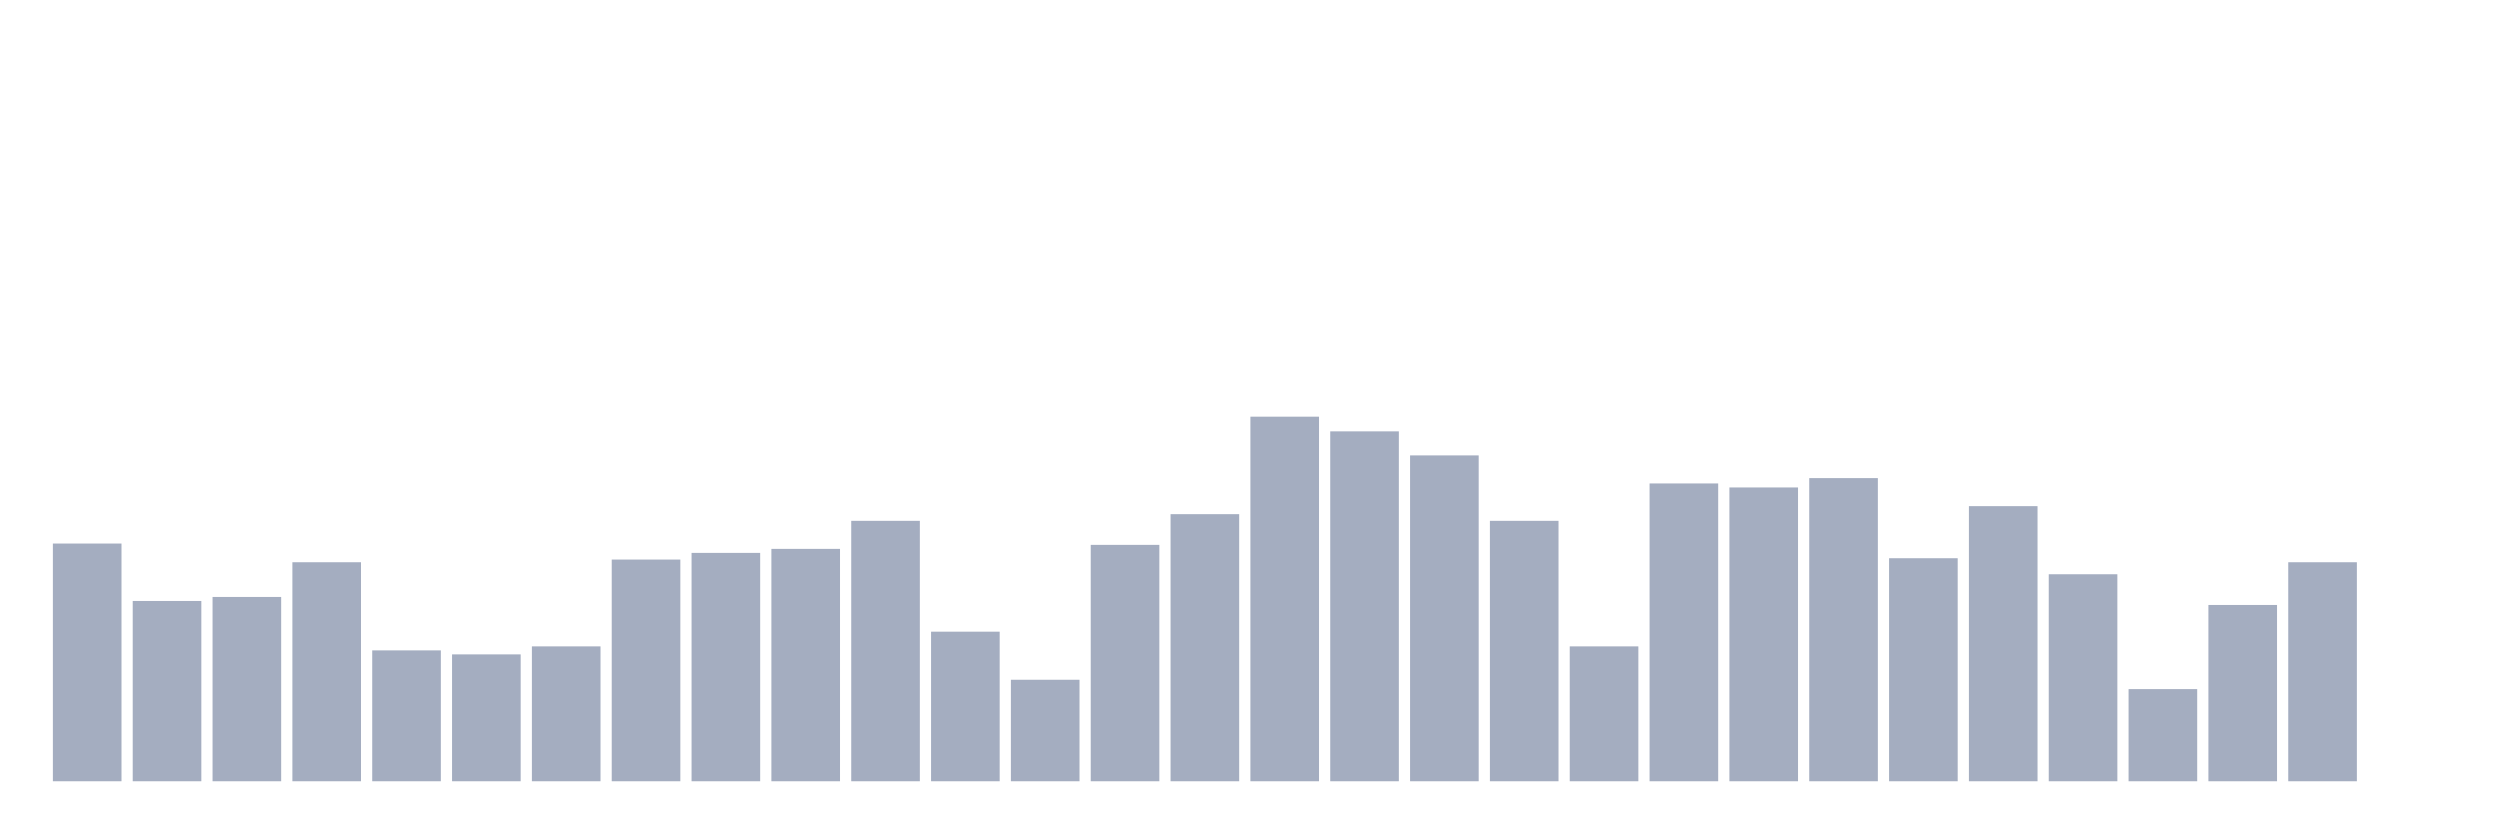
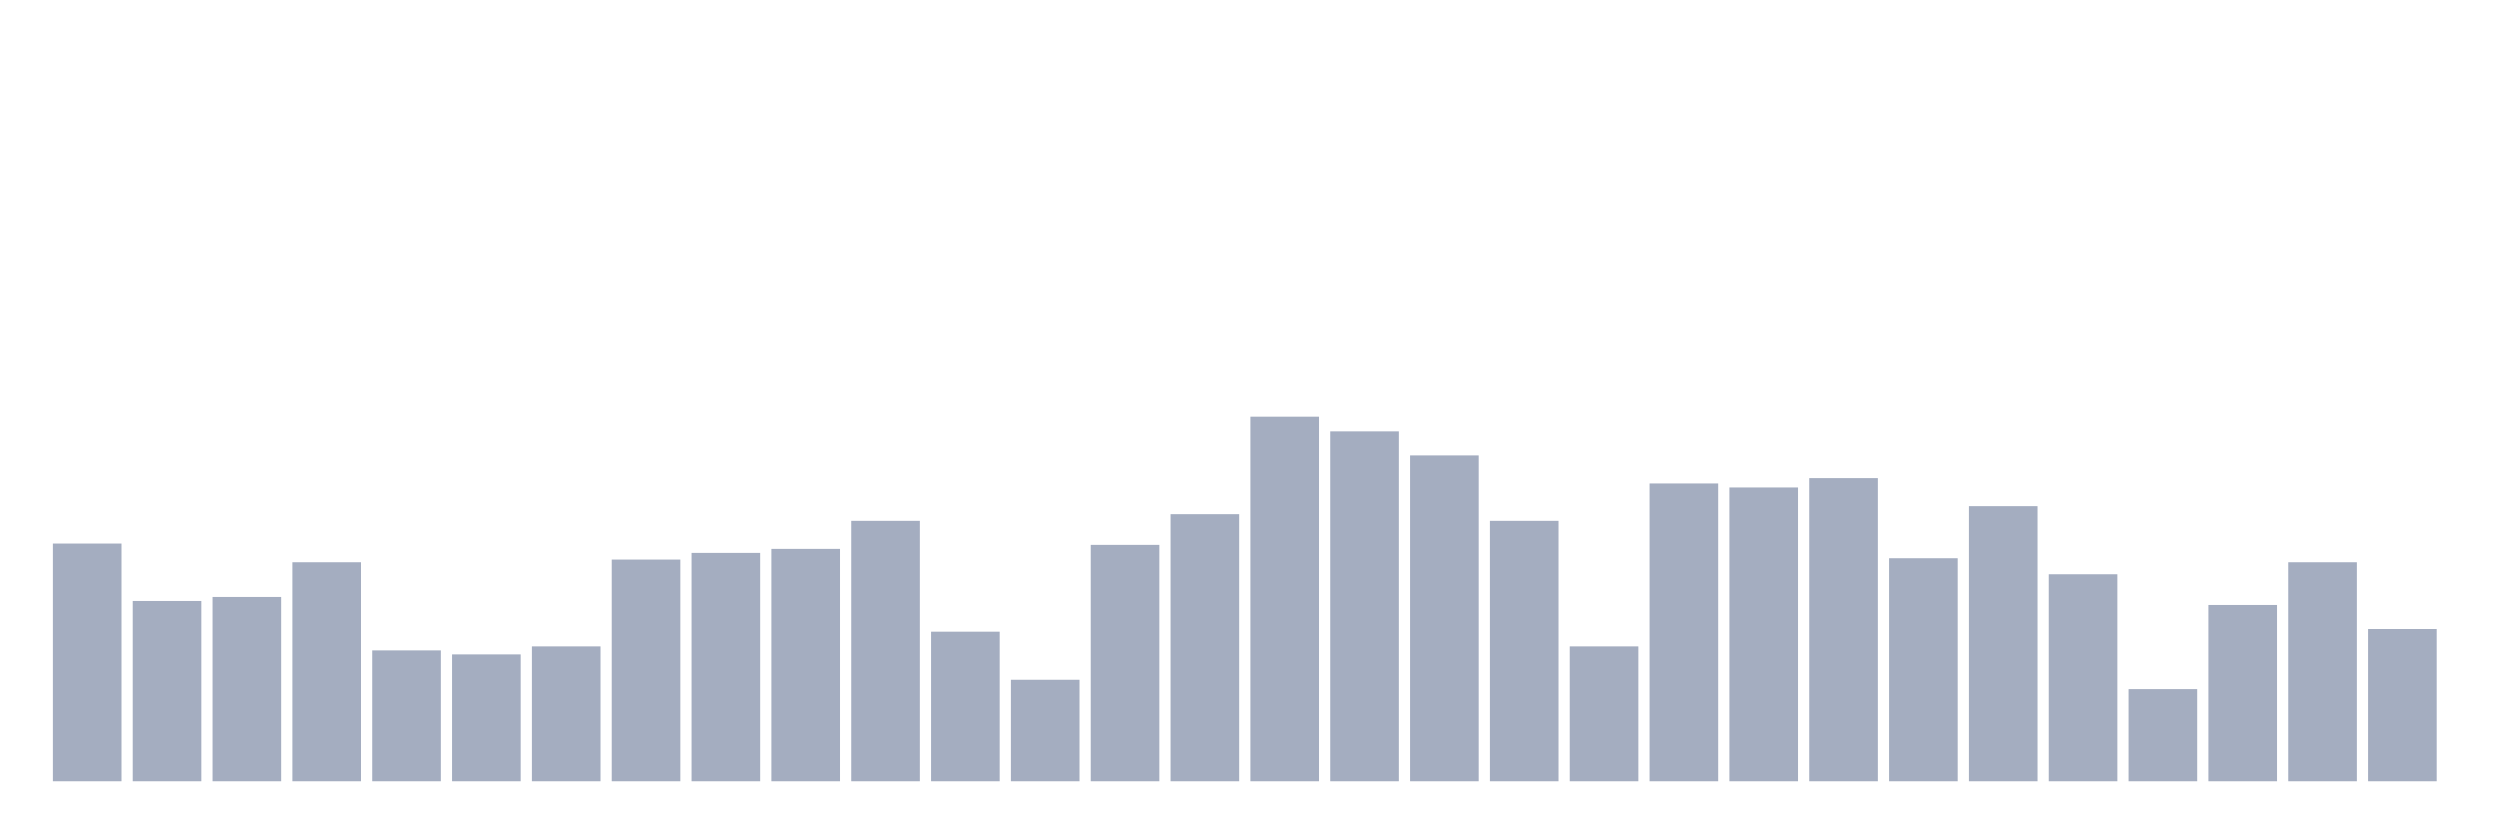
<svg xmlns="http://www.w3.org/2000/svg" viewBox="0 0 480 160">
  <g transform="translate(10,10)">
    <rect class="bar" x="0.153" width="13.175" y="94.359" height="45.641" fill="rgb(164,173,192)" />
    <rect class="bar" x="15.482" width="13.175" y="105.385" height="34.615" fill="rgb(164,173,192)" />
    <rect class="bar" x="30.81" width="13.175" y="104.615" height="35.385" fill="rgb(164,173,192)" />
    <rect class="bar" x="46.138" width="13.175" y="97.949" height="42.051" fill="rgb(164,173,192)" />
    <rect class="bar" x="61.466" width="13.175" y="114.872" height="25.128" fill="rgb(164,173,192)" />
    <rect class="bar" x="76.794" width="13.175" y="115.641" height="24.359" fill="rgb(164,173,192)" />
    <rect class="bar" x="92.123" width="13.175" y="114.103" height="25.897" fill="rgb(164,173,192)" />
    <rect class="bar" x="107.451" width="13.175" y="97.436" height="42.564" fill="rgb(164,173,192)" />
    <rect class="bar" x="122.779" width="13.175" y="96.154" height="43.846" fill="rgb(164,173,192)" />
    <rect class="bar" x="138.107" width="13.175" y="95.385" height="44.615" fill="rgb(164,173,192)" />
    <rect class="bar" x="153.436" width="13.175" y="90" height="50" fill="rgb(164,173,192)" />
    <rect class="bar" x="168.764" width="13.175" y="111.282" height="28.718" fill="rgb(164,173,192)" />
    <rect class="bar" x="184.092" width="13.175" y="120.513" height="19.487" fill="rgb(164,173,192)" />
    <rect class="bar" x="199.42" width="13.175" y="94.615" height="45.385" fill="rgb(164,173,192)" />
    <rect class="bar" x="214.748" width="13.175" y="88.718" height="51.282" fill="rgb(164,173,192)" />
    <rect class="bar" x="230.077" width="13.175" y="70" height="70" fill="rgb(164,173,192)" />
    <rect class="bar" x="245.405" width="13.175" y="72.821" height="67.179" fill="rgb(164,173,192)" />
    <rect class="bar" x="260.733" width="13.175" y="77.436" height="62.564" fill="rgb(164,173,192)" />
    <rect class="bar" x="276.061" width="13.175" y="90" height="50" fill="rgb(164,173,192)" />
    <rect class="bar" x="291.39" width="13.175" y="114.103" height="25.897" fill="rgb(164,173,192)" />
    <rect class="bar" x="306.718" width="13.175" y="82.821" height="57.179" fill="rgb(164,173,192)" />
    <rect class="bar" x="322.046" width="13.175" y="83.59" height="56.41" fill="rgb(164,173,192)" />
    <rect class="bar" x="337.374" width="13.175" y="81.795" height="58.205" fill="rgb(164,173,192)" />
    <rect class="bar" x="352.702" width="13.175" y="97.179" height="42.821" fill="rgb(164,173,192)" />
    <rect class="bar" x="368.031" width="13.175" y="87.179" height="52.821" fill="rgb(164,173,192)" />
    <rect class="bar" x="383.359" width="13.175" y="100.256" height="39.744" fill="rgb(164,173,192)" />
    <rect class="bar" x="398.687" width="13.175" y="122.308" height="17.692" fill="rgb(164,173,192)" />
    <rect class="bar" x="414.015" width="13.175" y="106.154" height="33.846" fill="rgb(164,173,192)" />
    <rect class="bar" x="429.344" width="13.175" y="97.949" height="42.051" fill="rgb(164,173,192)" />
-     <rect class="bar" x="444.672" width="13.175" y="140" height="0" fill="rgb(164,173,192)" />
+     <rect class="bar" x="444.672" width="13.175" y="110.769" height="29.231" fill="rgb(164,173,192)" />
  </g>
</svg>
